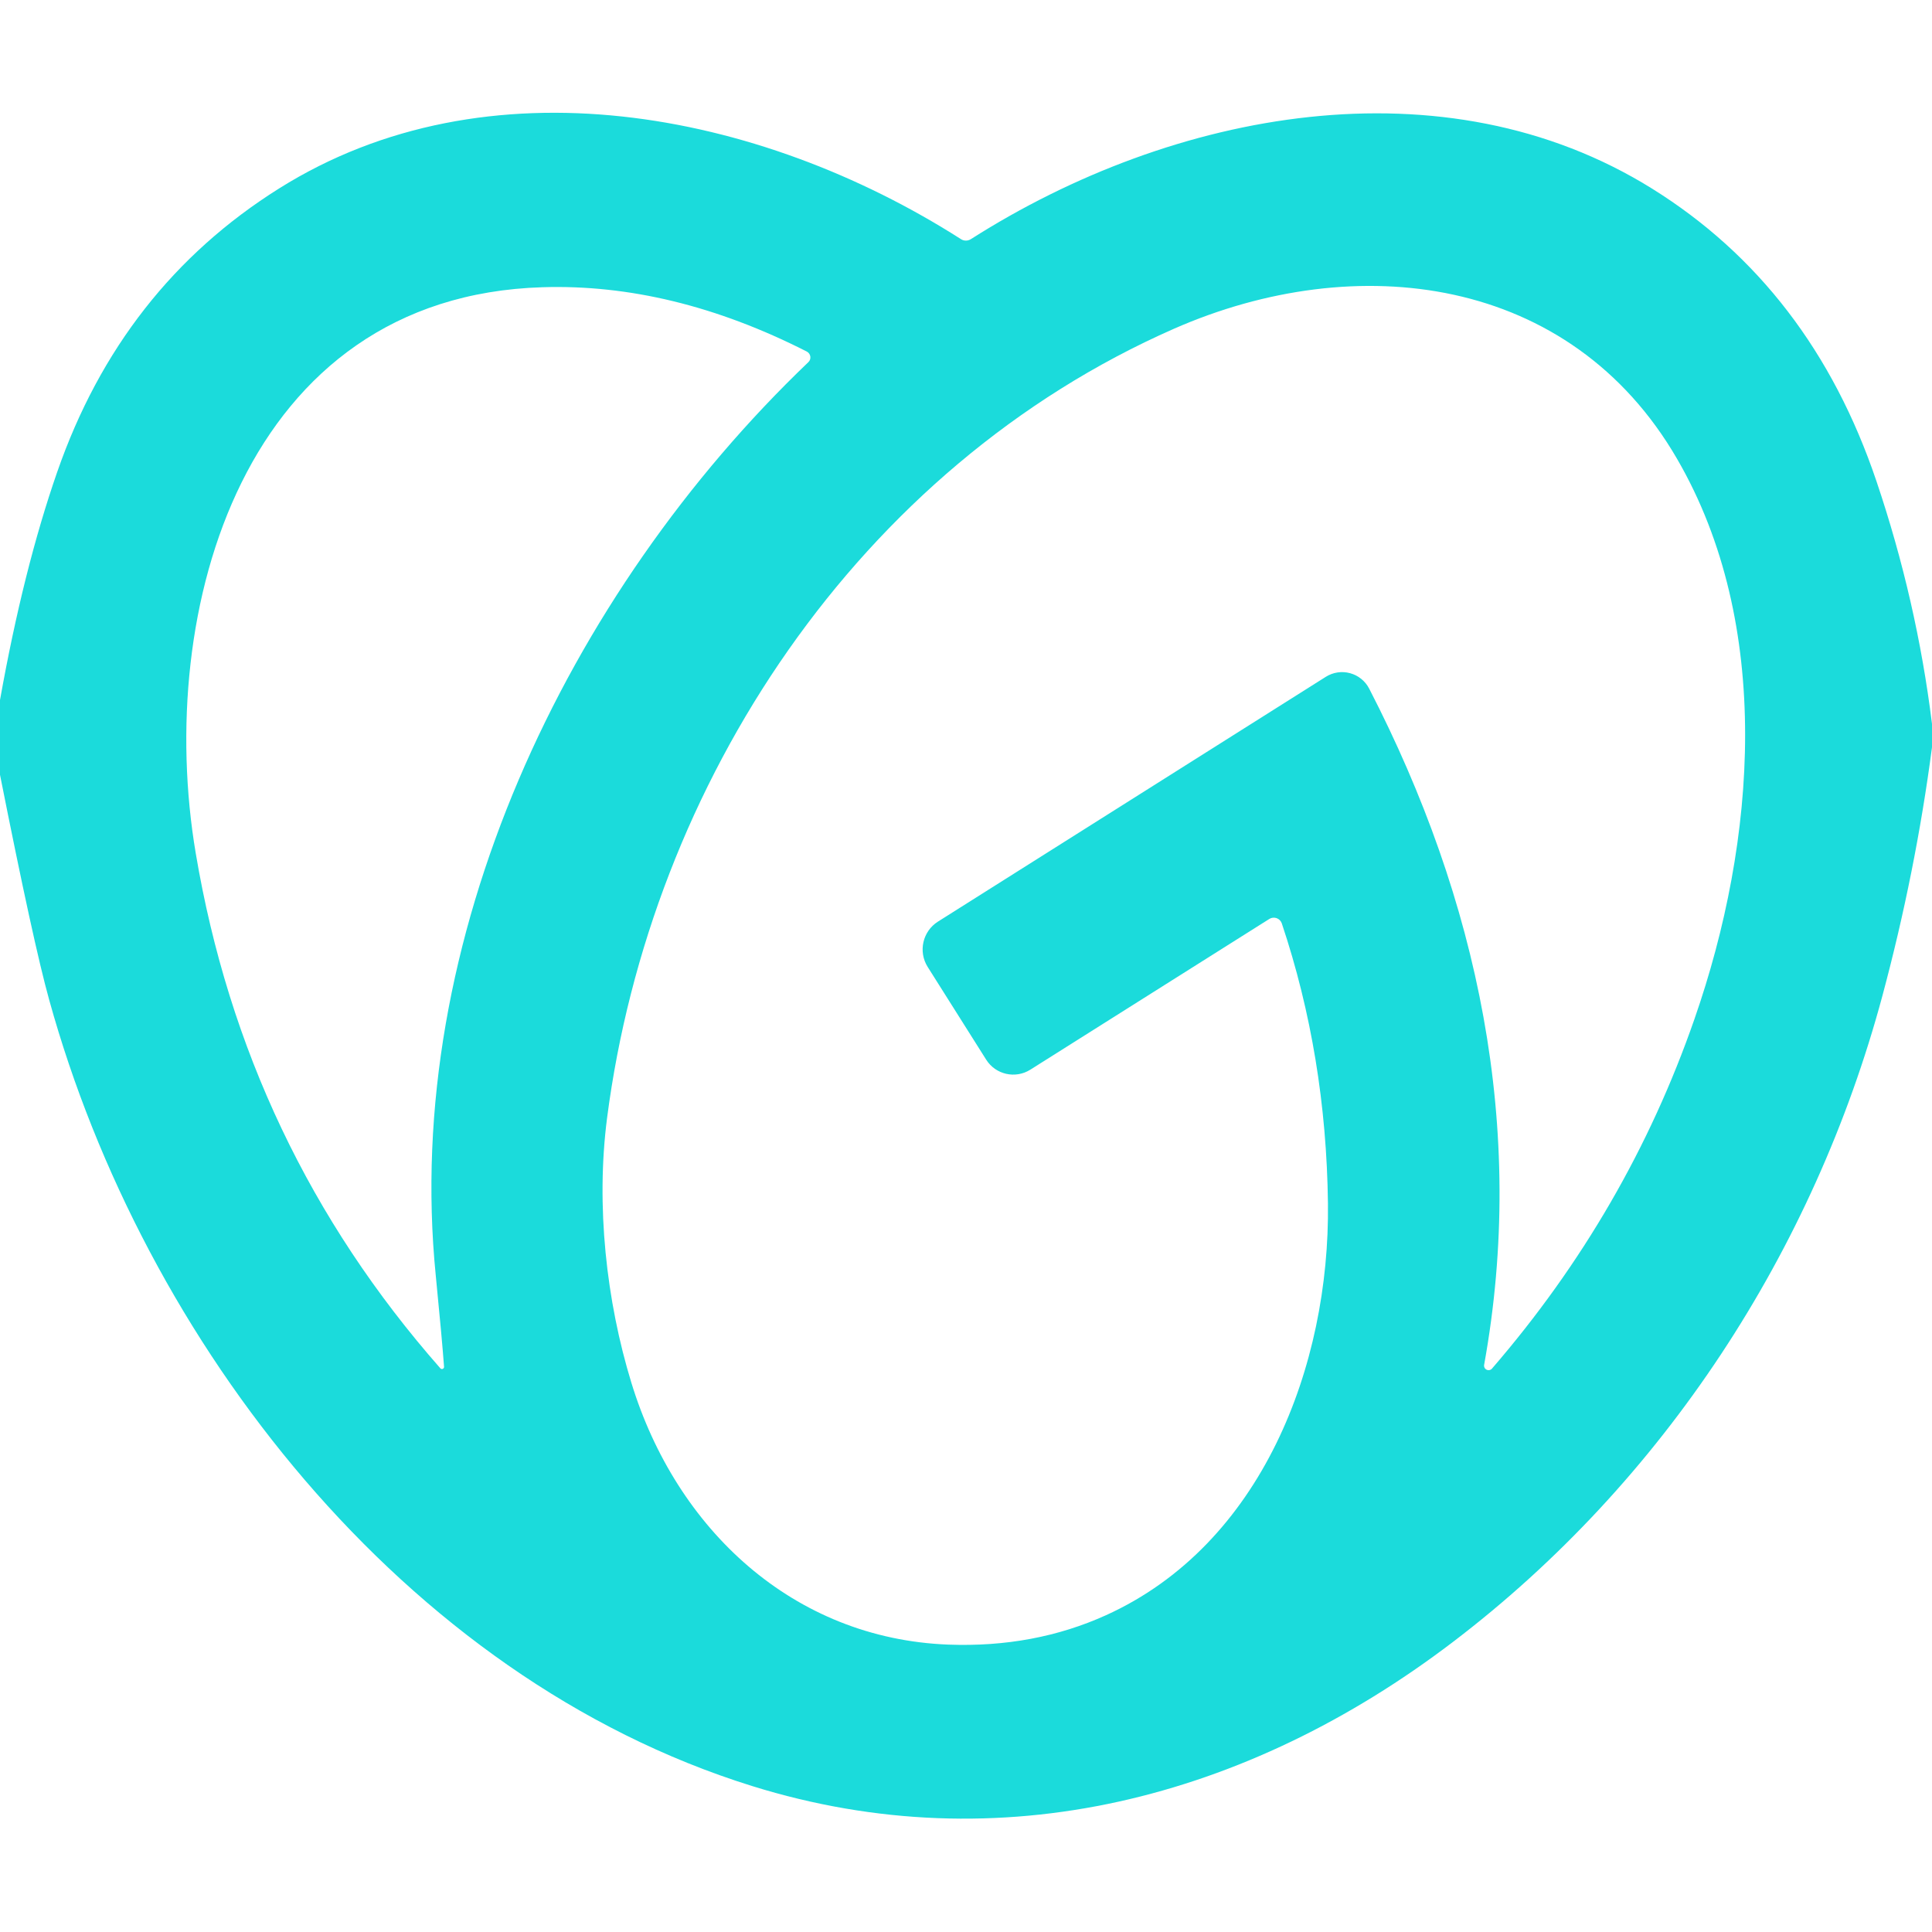
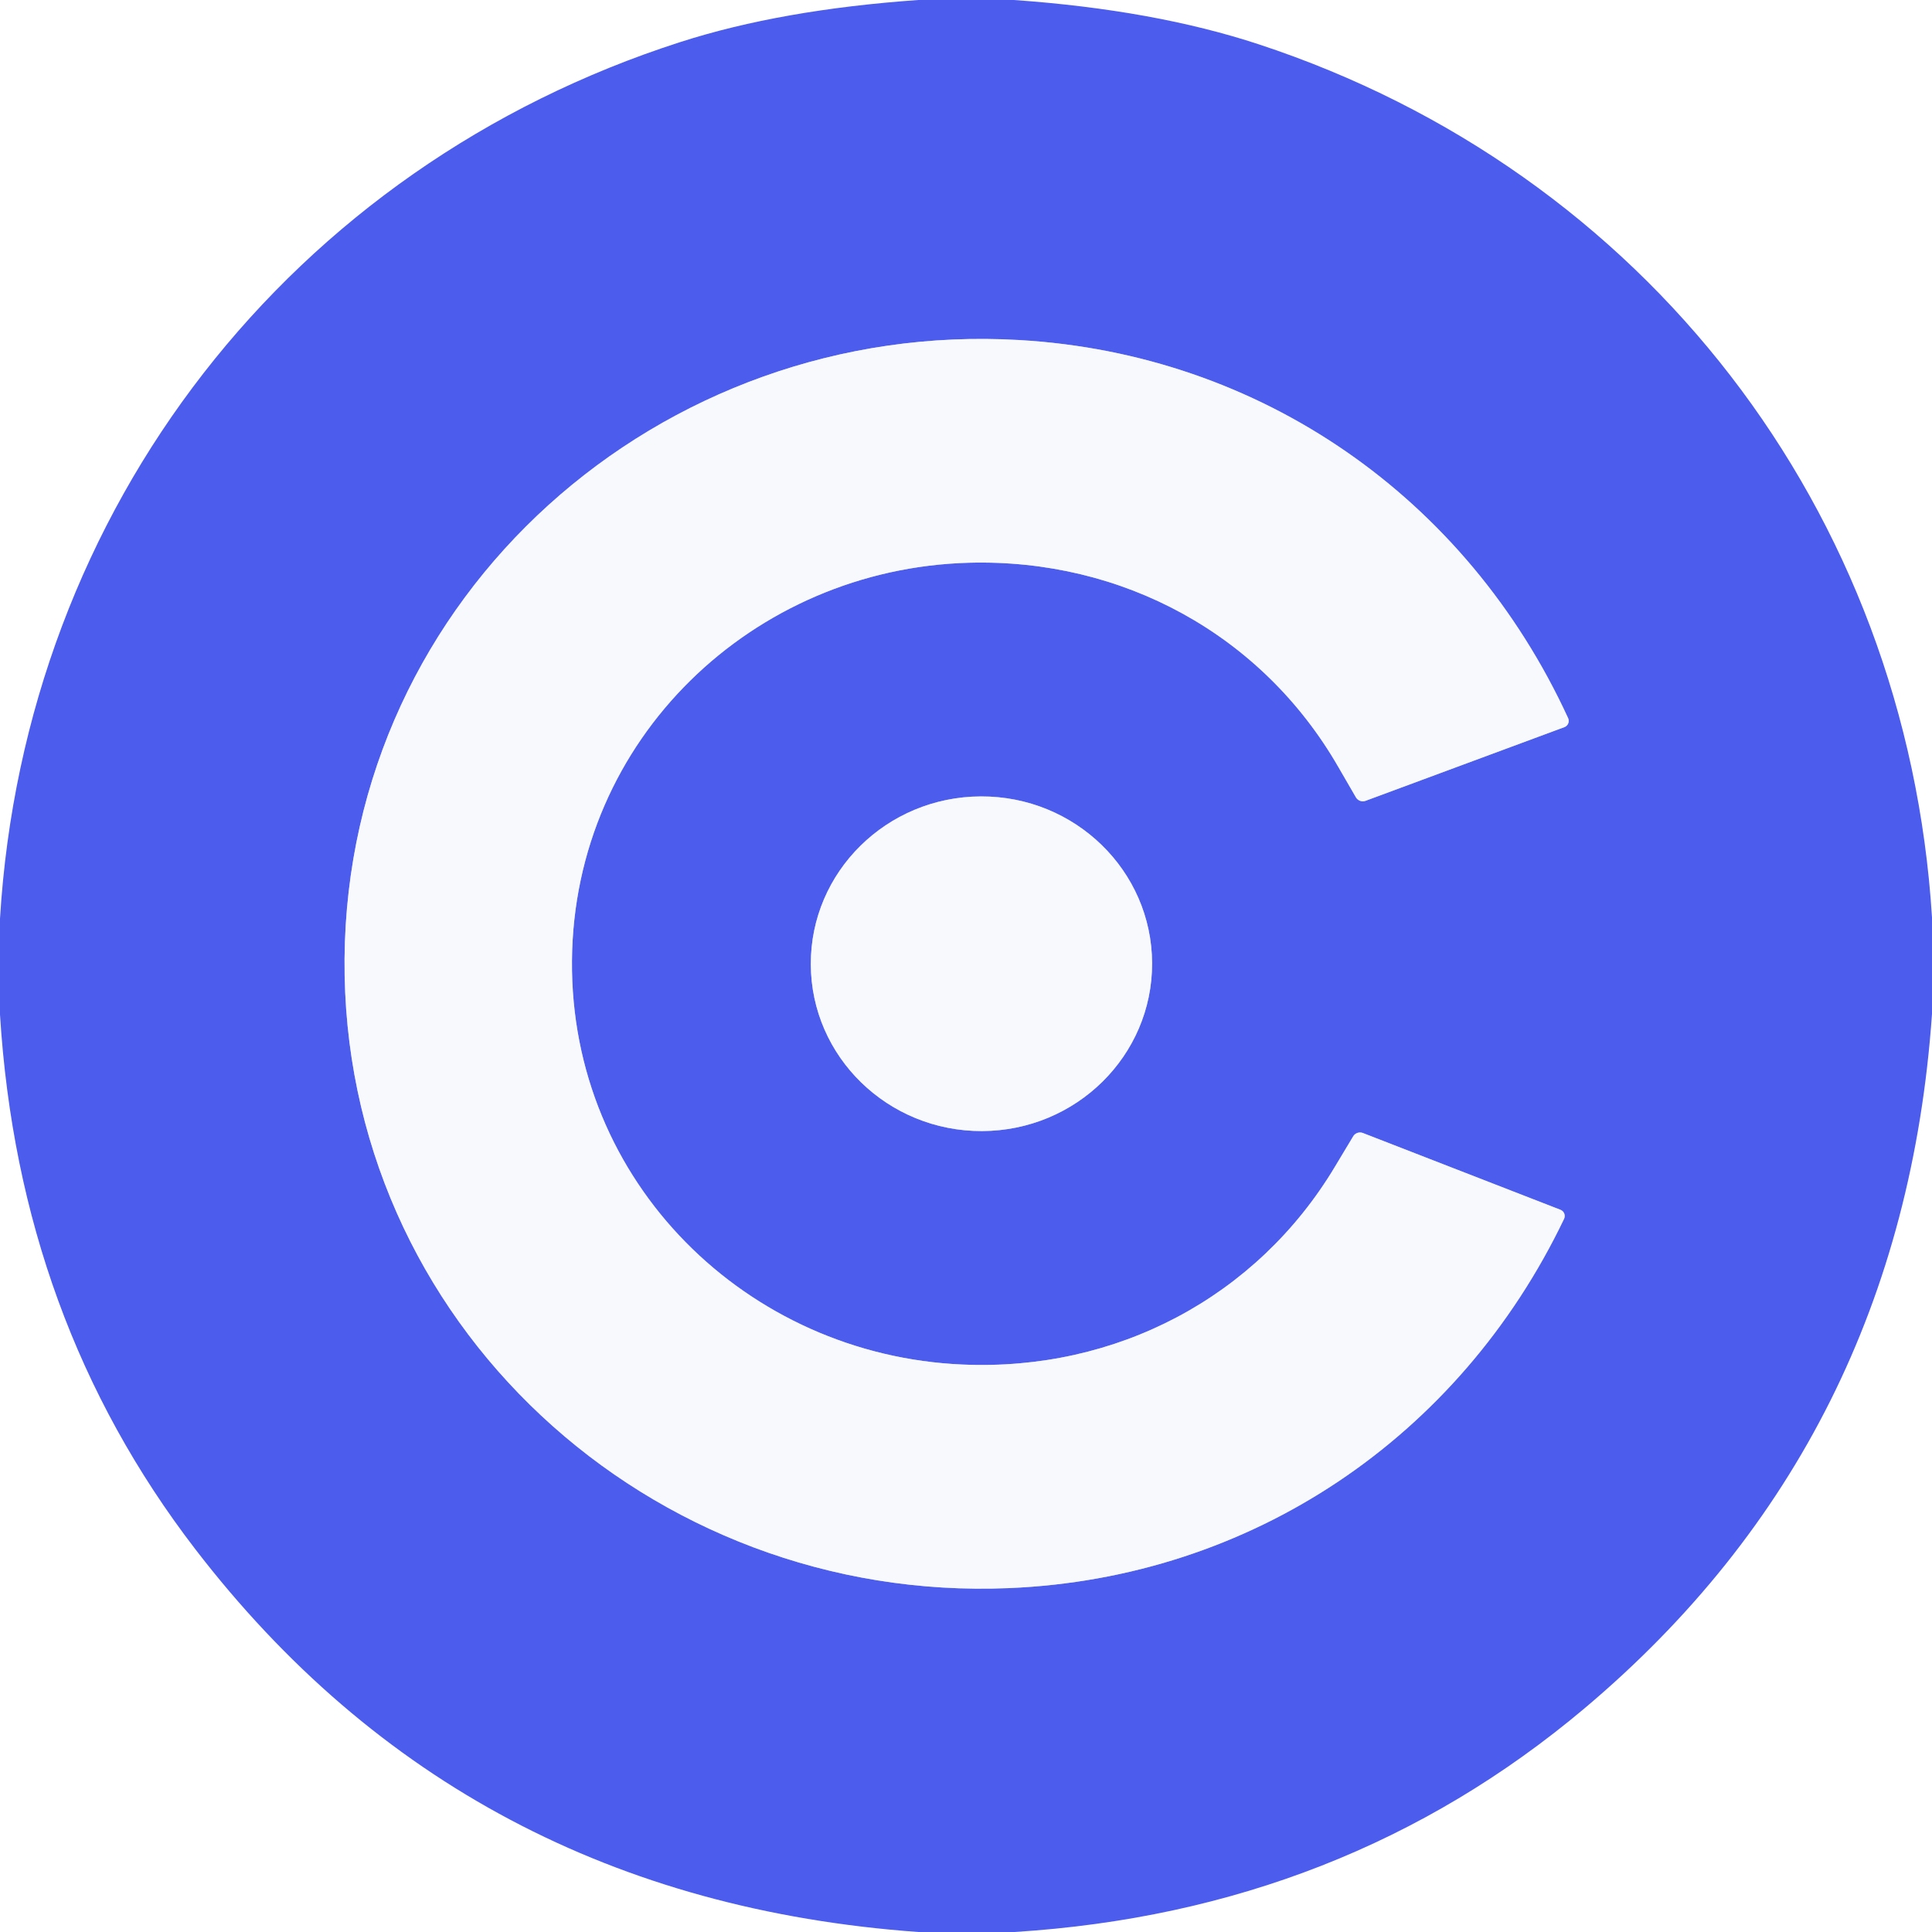
- <svg xmlns="http://www.w3.org/2000/svg" version="1.1" viewBox="0.00 0.00 128.00 128.00" width="128" height="128">
-   <path fill="#1bdbdb" d="   M 128.00 47.96   L 128.00 49.51   Q 126.91 57.80 124.71 65.99   C 120.18 82.83 110.24 98.15 96.24 108.80   C 82.64 119.15 66.27 123.45 49.83 118.33   C 26.66 111.11 9.52 88.87 3.26 66.25   Q 2.22 62.52 0.00 51.33   L 0.00 46.38   Q 1.55 37.71 3.79 31.27   Q 8.04 19.04 18.50 12.48   C 32.25 3.85 50.26 7.29 63.66 15.84   A 0.62 0.60 -44.3 0 0 64.33 15.84   C 77.74 7.30 95.68 3.92 109.46 12.50   Q 119.99 19.06 124.32 31.88   Q 126.99 39.79 128.00 47.96   Z   M 29.42 90.56   Q 29.29 88.77 28.87 84.50   C 26.65 62.28 37.50 39.35 53.56 23.99   A 0.44 0.43 36.5 0 0 53.45 23.29   Q 44.54 18.76 35.94 19.03   C 16.15 19.63 10.24 40.40 12.97 56.54   Q 16.24 75.95 29.18 90.66   A 0.14 0.14 0.0 0 0 29.42 90.56   Z   M 98.86 90.66   Q 107.83 80.27 112.26 67.52   C 116.38 55.70 117.48 41.37 111.11 30.40   C 104.05 18.22 89.87 16.47 77.78 21.78   C 56.87 30.98 43.10 51.88 40.22 74.07   C 39.47 79.88 40.17 86.19 41.83 91.61   C 44.80 101.32 52.55 108.57 62.84 108.96   Q 68.51 109.17 73.28 107.01   C 83.60 102.33 88.11 90.48 87.98 79.73   Q 87.86 69.95 84.92 61.17   A 0.56 0.56 0.0 0 0 84.10 60.88   L 68.26 70.87   A 2.12 2.12 0.0 0 1 65.34 70.21   L 61.46 64.06   A 2.18 2.18 0.0 0 1 62.14 61.06   L 87.84 44.84   A 2.02 2.02 0.0 0 1 90.71 45.62   C 97.92 59.60 101.16 74.77 98.33 90.41   A 0.30 0.30 0.0 0 0 98.86 90.66   Z" />
+ <svg xmlns="http://www.w3.org/2000/svg" version="1.1" viewBox="0.00 0.00 180.00 180.00" width="128" height="128">
+   <g stroke-width="2.00" fill="none" stroke-linecap="butt">
+     <path stroke="#a2abf5" vector-effect="non-scaling-stroke" d="   M 32.10 89.32   C 31.83 123.23 60.58 149.38 94.02 147.96   C 116.52 147.02 135.94 133.97 145.72 113.56   A 0.62 0.62 0.0 0 0 145.38 112.71   L 126.98 105.56   A 0.75 0.74 -61.9 0 0 126.09 105.84   Q 126.02 105.95 124.39 108.67   C 117.09 120.88 103.98 127.76 89.67 127.13   C 69.60 126.26 53.12 110.17 53.29 89.49   C 53.46 68.81 70.19 52.98 90.27 52.43   C 104.59 52.04 117.59 59.13 124.69 71.46   Q 126.28 74.20 126.34 74.31   A 0.75 0.74 62.8 0 0 127.23 74.61   L 145.74 67.75   A 0.62 0.62 0.0 0 0 146.10 66.91   C 136.64 46.34 117.44 32.98 94.96 31.68   C 61.55 29.73 32.38 55.40 32.10 89.32" />
+     <path stroke="#a2abf5" vector-effect="non-scaling-stroke" d="   M 107.34 89.734   A 15.90 15.59 -0.2 0 0 91.386 74.2   A 15.90 15.59 -0.2 0 0 75.54 89.846   A 15.90 15.59 -0.2 0 0 91.494 105.38   A 15.90 15.59 -0.2 0 0 107.34 89.734" />
+   </g>
+   <path fill="#4c5ced" d="   M 94.47 0.00   Q 107.54 0.92 117.31 4.14   C 153.21 15.97 177.63 47.52 180.00 85.47   L 180.00 94.47   Q 177.22 134.23 147.64 159.15   Q 125.17 178.07 94.52 180.00   L 85.55 180.00   Q 43.25 176.95 18.17 144.30   Q 1.76 122.93 0.00 94.53   L 0.00 85.58   C 2.32 47.31 27.13 15.55 63.41 3.91   Q 72.78 0.90 85.55 0.00   L 94.47 0.00   Z   M 32.10 89.32   C 31.83 123.23 60.58 149.38 94.02 147.96   C 116.52 147.02 135.94 133.97 145.72 113.56   A 0.62 0.62 0.0 0 0 145.38 112.71   L 126.98 105.56   A 0.75 0.74 -61.9 0 0 126.09 105.84   Q 126.02 105.95 124.39 108.67   C 117.09 120.88 103.98 127.76 89.67 127.13   C 69.60 126.26 53.12 110.17 53.29 89.49   C 53.46 68.81 70.19 52.98 90.27 52.43   C 104.59 52.04 117.59 59.13 124.69 71.46   Q 126.28 74.20 126.34 74.31   A 0.75 0.74 62.8 0 0 127.23 74.61   L 145.74 67.75   A 0.62 0.62 0.0 0 0 146.10 66.91   C 136.64 46.34 117.44 32.98 94.96 31.68   C 61.55 29.73 32.38 55.40 32.10 89.32   Z   M 107.34 89.734   A 15.90 15.59 -0.2 0 0 91.386 74.2   A 15.90 15.59 -0.2 0 0 75.54 89.846   A 15.90 15.59 -0.2 0 0 91.494 105.38   A 15.90 15.59 -0.2 0 0 107.34 89.734   Z" />
+   <path fill="#f7f9fc" d="   M 53.29 89.49   C 53.12 110.17 69.60 126.26 89.67 127.13   C 103.98 127.76 117.09 120.88 124.39 108.67   Q 126.02 105.95 126.09 105.84   A 0.75 0.74 -61.9 0 1 126.98 105.56   L 145.38 112.71   A 0.62 0.62 0.0 0 1 145.72 113.56   C 135.94 133.97 116.52 147.02 94.02 147.96   C 60.58 149.38 31.83 123.23 32.10 89.32   C 32.38 55.40 61.55 29.73 94.96 31.68   C 117.44 32.98 136.64 46.34 146.10 66.91   A 0.62 0.62 0.0 0 1 145.74 67.75   L 127.23 74.61   A 0.75 0.74 62.8 0 1 126.34 74.31   Q 126.28 74.20 124.69 71.46   C 117.59 59.13 104.59 52.04 90.27 52.43   C 70.19 52.98 53.46 68.81 53.29 89.49   Z" />
+   <ellipse fill="#f7f9fc" cx="0.00" cy="0.00" transform="translate(91.44,89.79) rotate(-0.2)" rx="15.90" ry="15.59" />
</svg>
